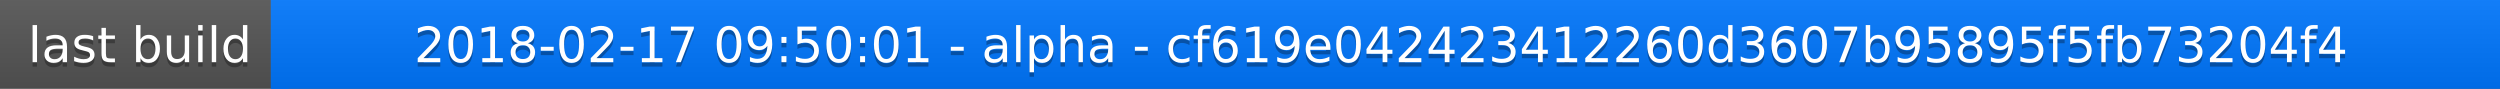
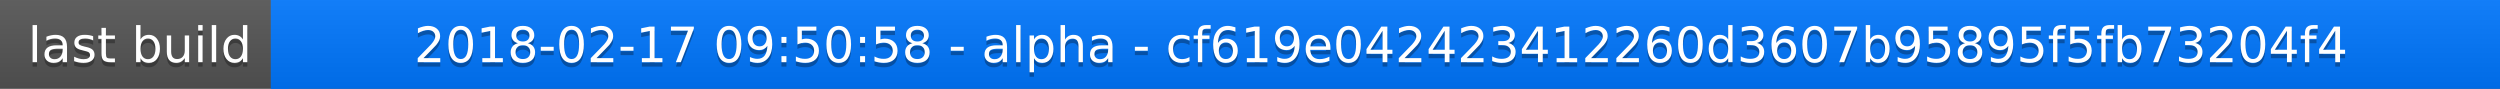
<svg xmlns="http://www.w3.org/2000/svg" width="563" height="20">
  <linearGradient id="a" x2="0" y2="100%">
    <stop offset="0" stop-color="#bbb" stop-opacity=".1" />
    <stop offset="1" stop-opacity=".1" />
  </linearGradient>
  <rect rx="0" width="563" height="20" fill="#555" />
  <rect rx="0" x="61" width="502" height="20" fill="#07f" />
  <path fill="#07f" d="M61 0h4v20h-4z" />
  <rect rx="0" width="563" height="20" fill="url(#a)" />
  <g fill="#fff" text-anchor="middle" font-family="DejaVu Sans,Verdana,Geneva,sans-serif" font-size="11">
    <text x="31.5" y="15" fill="#010101" fill-opacity=".3">last build</text>
    <text x="31.5" y="14">last build</text>
-     <text x="311" y="15" fill="#010101" fill-opacity=".3">2018-02-17 09:50:01 - alpha - cf619e042423412260d3607b95895f5fb73204f4</text>
-     <text x="311" y="14">2018-02-17 09:50:01 - alpha - cf619e042423412260d3607b95895f5fb73204f4</text>
+     <text x="311" y="15" fill="#010101" fill-opacity=".3">2018-02-17 09:50:58 - alpha - cf619e042423412260d3607b95895f5fb73204f4</text>
+     <text x="311" y="14">2018-02-17 09:50:58 - alpha - cf619e042423412260d3607b95895f5fb73204f4</text>
  </g>
</svg>
